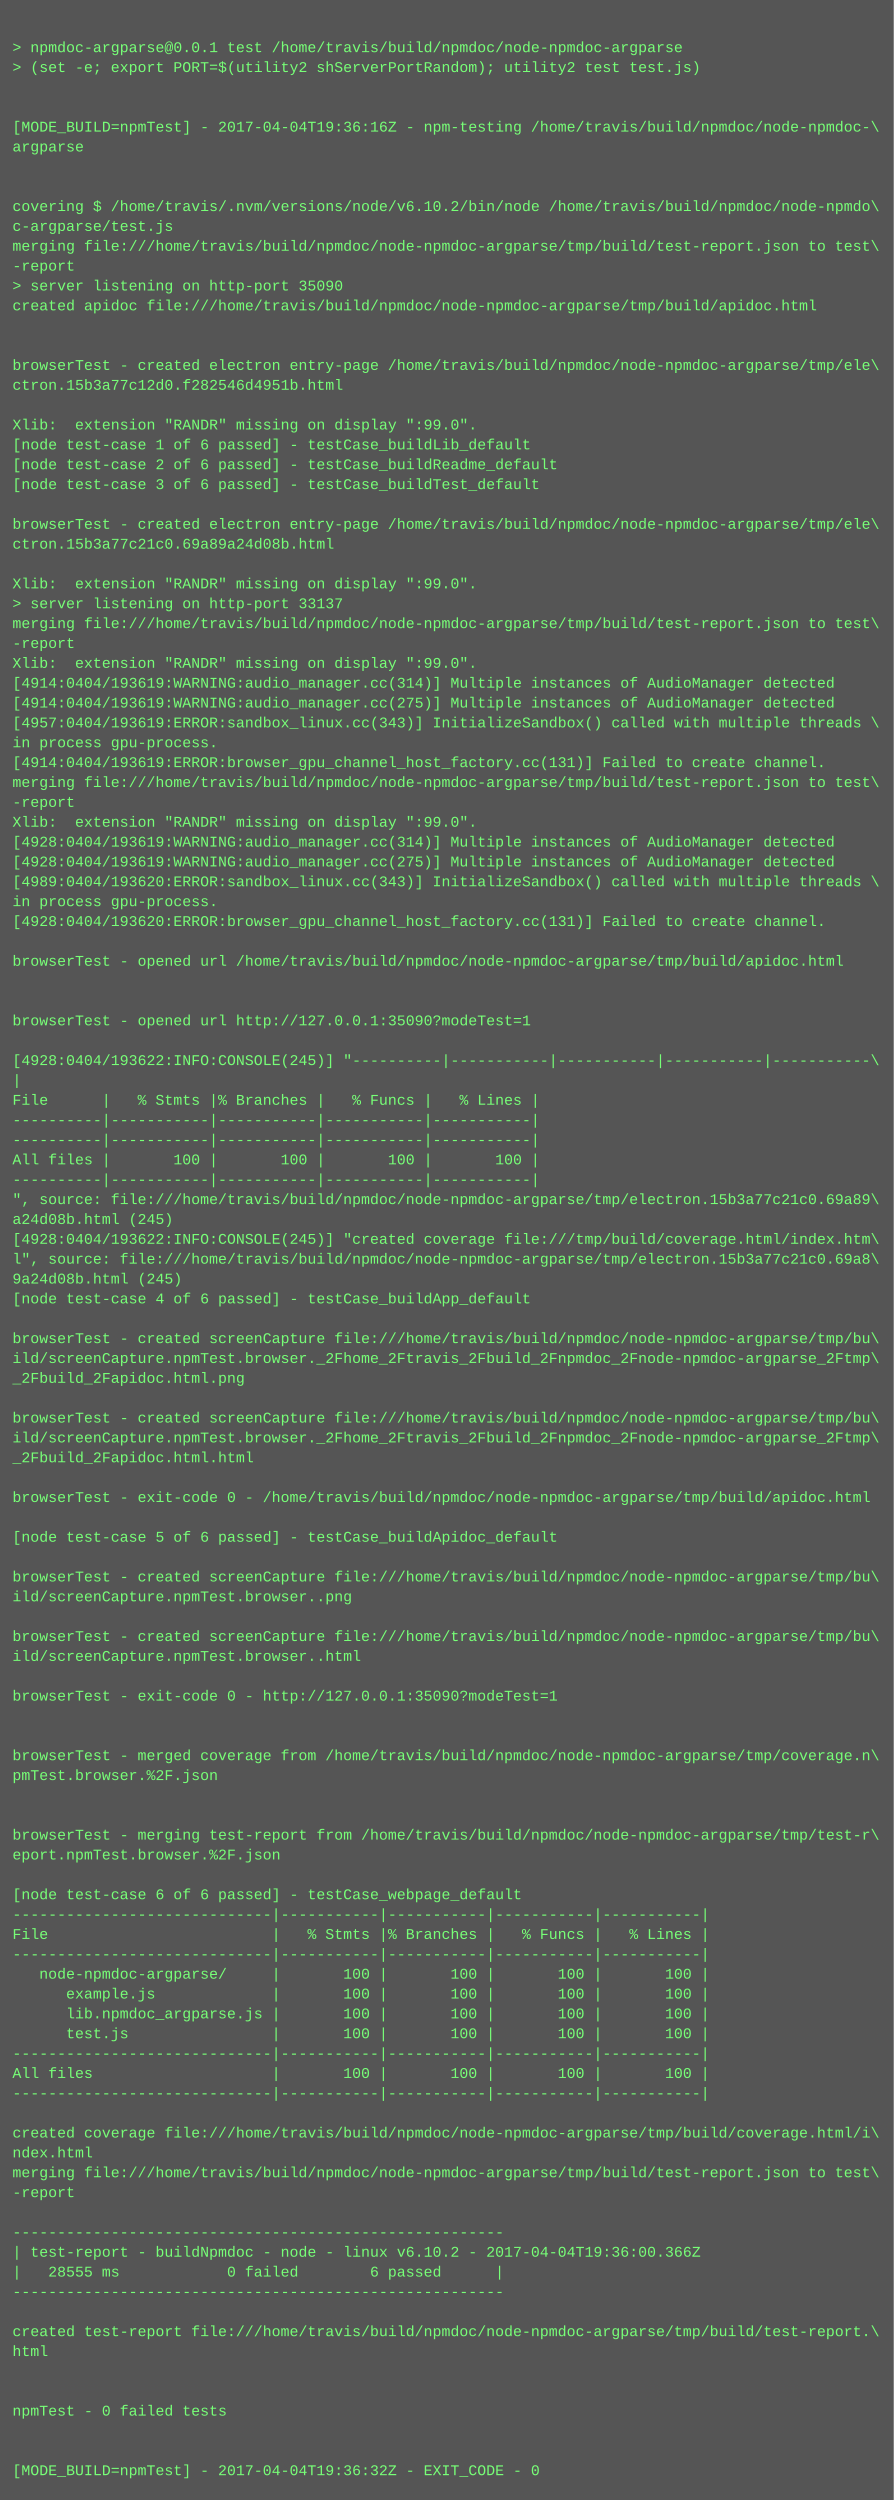
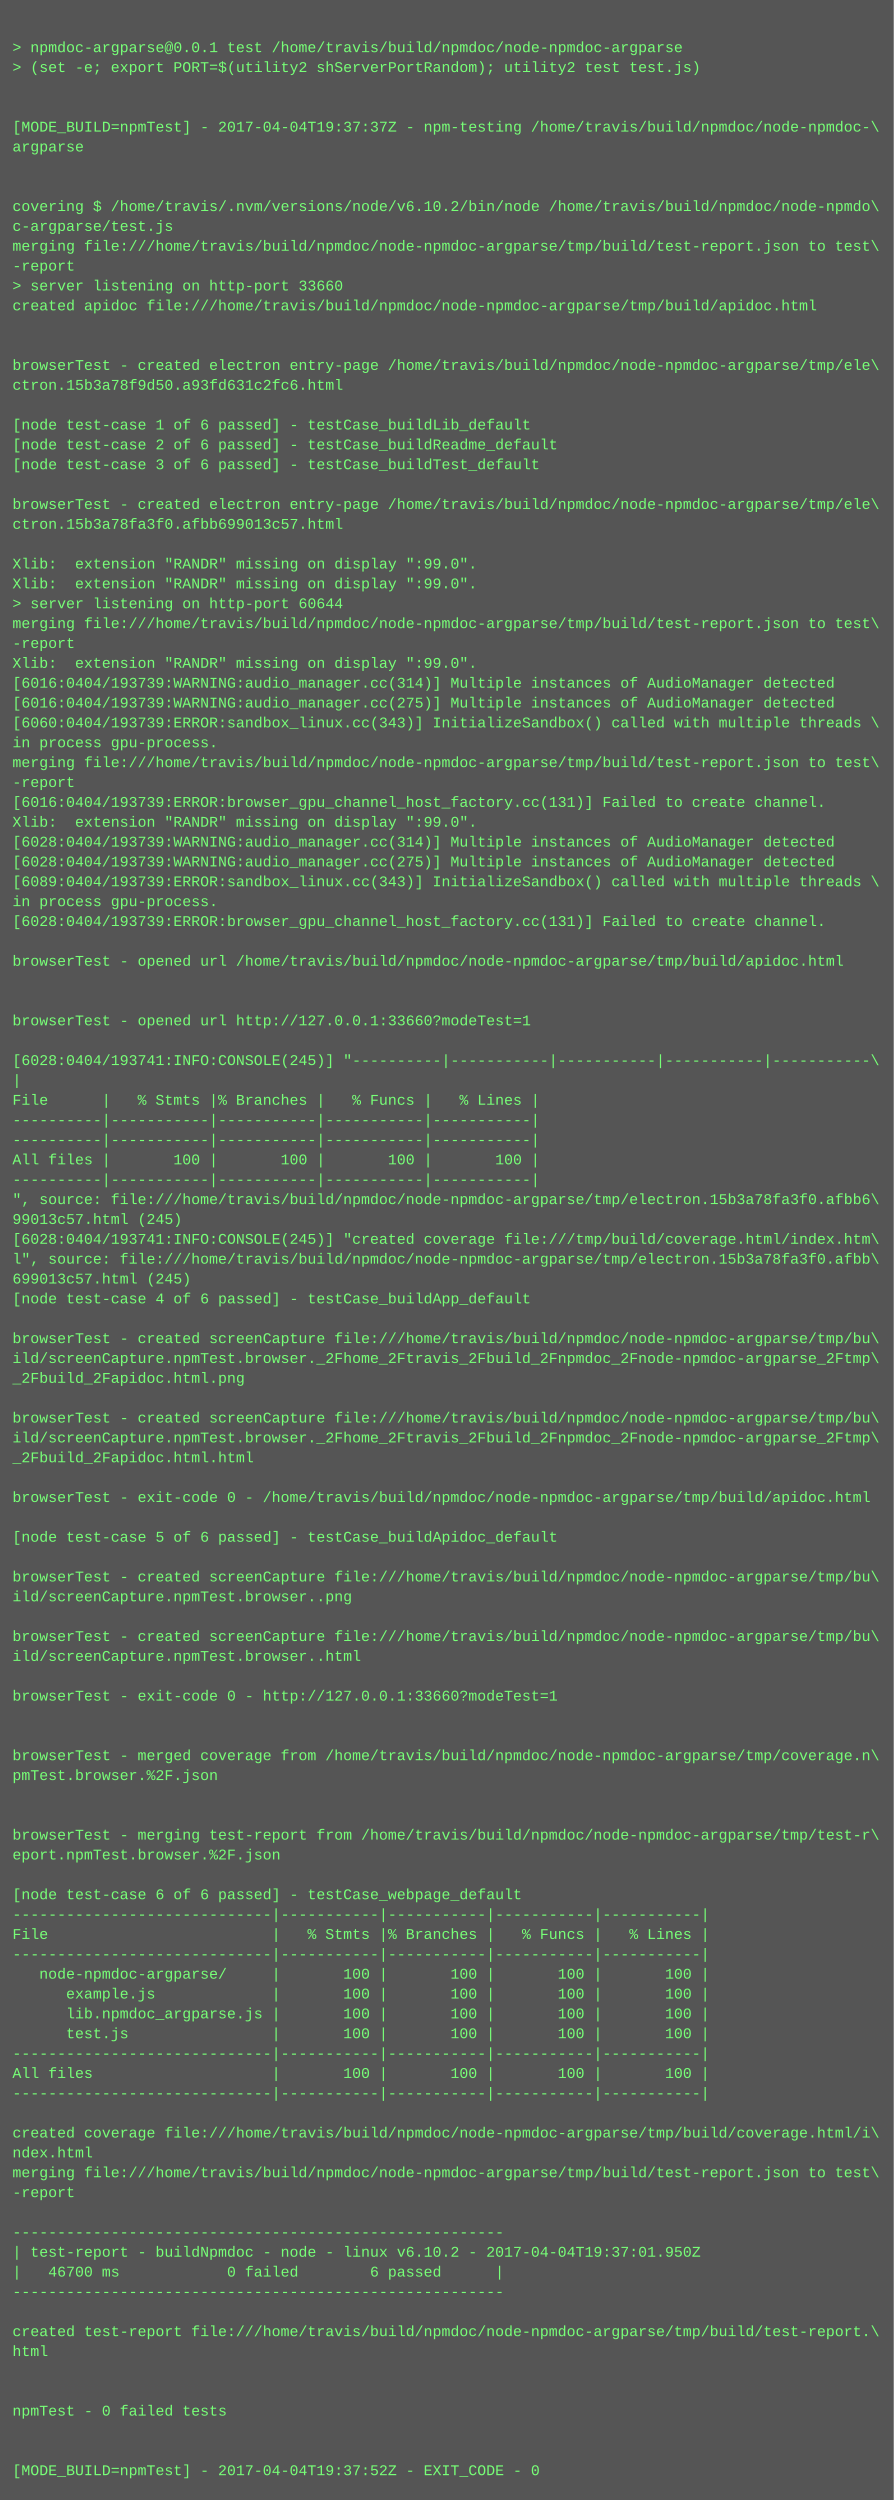
<svg xmlns="http://www.w3.org/2000/svg" height="2014" width="720">
  <rect height="2014" fill="#555" width="720" />
  <text fill="#7f7" font-family="Courier New" font-size="12" xml:space="preserve">
    <tspan x="10" y="26" />
    <tspan x="10" y="42">&gt; npmdoc-argparse@0.0.1 test /home/travis/build/npmdoc/node-npmdoc-argparse</tspan>
    <tspan x="10" y="58">&gt; (set -e; export PORT=$(utility2 shServerPortRandom); utility2 test test.js)</tspan>
    <tspan x="10" y="74" />
    <tspan x="10" y="90" />
-     <tspan x="10" y="106">[MODE_BUILD=npmTest] - 2017-04-04T19:36:16Z - npm-testing /home/travis/build/npmdoc/node-npmdoc-\</tspan>
+     <tspan x="10" y="106">[MODE_BUILD=npmTest] - 2017-04-04T19:37:37Z - npm-testing /home/travis/build/npmdoc/node-npmdoc-\</tspan>
    <tspan x="10" y="122">argparse</tspan>
    <tspan x="10" y="138" />
    <tspan x="10" y="154" />
    <tspan x="10" y="170">covering $ /home/travis/.nvm/versions/node/v6.10.2/bin/node /home/travis/build/npmdoc/node-npmdo\</tspan>
    <tspan x="10" y="186">c-argparse/test.js</tspan>
    <tspan x="10" y="202">merging file:///home/travis/build/npmdoc/node-npmdoc-argparse/tmp/build/test-report.json to test\</tspan>
    <tspan x="10" y="218">-report</tspan>
-     <tspan x="10" y="234">&gt; server listening on http-port 35090</tspan>
+     <tspan x="10" y="234">&gt; server listening on http-port 33660</tspan>
    <tspan x="10" y="250">created apidoc file:///home/travis/build/npmdoc/node-npmdoc-argparse/tmp/build/apidoc.html</tspan>
    <tspan x="10" y="266" />
    <tspan x="10" y="282" />
    <tspan x="10" y="298">browserTest - created electron entry-page /home/travis/build/npmdoc/node-npmdoc-argparse/tmp/ele\</tspan>
-     <tspan x="10" y="314">ctron.15b3a77c12d0.f282546d4951b.html</tspan>
+     <tspan x="10" y="314">ctron.15b3a78f9d50.a93fd631c2fc6.html</tspan>
    <tspan x="10" y="330" />
-     <tspan x="10" y="346">Xlib:  extension "RANDR" missing on display ":99.0".</tspan>
-     <tspan x="10" y="362">[node test-case 1 of 6 passed] - testCase_buildLib_default</tspan>
-     <tspan x="10" y="378">[node test-case 2 of 6 passed] - testCase_buildReadme_default</tspan>
-     <tspan x="10" y="394">[node test-case 3 of 6 passed] - testCase_buildTest_default</tspan>
-     <tspan x="10" y="410" />
-     <tspan x="10" y="426">browserTest - created electron entry-page /home/travis/build/npmdoc/node-npmdoc-argparse/tmp/ele\</tspan>
-     <tspan x="10" y="442">ctron.15b3a77c21c0.69a89a24d08b.html</tspan>
-     <tspan x="10" y="458" />
+     <tspan x="10" y="346">[node test-case 1 of 6 passed] - testCase_buildLib_default</tspan>
+     <tspan x="10" y="362">[node test-case 2 of 6 passed] - testCase_buildReadme_default</tspan>
+     <tspan x="10" y="378">[node test-case 3 of 6 passed] - testCase_buildTest_default</tspan>
+     <tspan x="10" y="394" />
+     <tspan x="10" y="410">browserTest - created electron entry-page /home/travis/build/npmdoc/node-npmdoc-argparse/tmp/ele\</tspan>
+     <tspan x="10" y="426">ctron.15b3a78fa3f0.afbb699013c57.html</tspan>
+     <tspan x="10" y="442" />
+     <tspan x="10" y="458">Xlib:  extension "RANDR" missing on display ":99.0".</tspan>
    <tspan x="10" y="474">Xlib:  extension "RANDR" missing on display ":99.0".</tspan>
-     <tspan x="10" y="490">&gt; server listening on http-port 33137</tspan>
+     <tspan x="10" y="490">&gt; server listening on http-port 60644</tspan>
    <tspan x="10" y="506">merging file:///home/travis/build/npmdoc/node-npmdoc-argparse/tmp/build/test-report.json to test\</tspan>
    <tspan x="10" y="522">-report</tspan>
    <tspan x="10" y="538">Xlib:  extension "RANDR" missing on display ":99.0".</tspan>
-     <tspan x="10" y="554">[4914:0404/193619:WARNING:audio_manager.cc(314)] Multiple instances of AudioManager detected</tspan>
-     <tspan x="10" y="570">[4914:0404/193619:WARNING:audio_manager.cc(275)] Multiple instances of AudioManager detected</tspan>
-     <tspan x="10" y="586">[4957:0404/193619:ERROR:sandbox_linux.cc(343)] InitializeSandbox() called with multiple threads \</tspan>
+     <tspan x="10" y="554">[6016:0404/193739:WARNING:audio_manager.cc(314)] Multiple instances of AudioManager detected</tspan>
+     <tspan x="10" y="570">[6016:0404/193739:WARNING:audio_manager.cc(275)] Multiple instances of AudioManager detected</tspan>
+     <tspan x="10" y="586">[6060:0404/193739:ERROR:sandbox_linux.cc(343)] InitializeSandbox() called with multiple threads \</tspan>
    <tspan x="10" y="602">in process gpu-process. </tspan>
-     <tspan x="10" y="618">[4914:0404/193619:ERROR:browser_gpu_channel_host_factory.cc(131)] Failed to create channel.</tspan>
-     <tspan x="10" y="634">merging file:///home/travis/build/npmdoc/node-npmdoc-argparse/tmp/build/test-report.json to test\</tspan>
-     <tspan x="10" y="650">-report</tspan>
+     <tspan x="10" y="618">merging file:///home/travis/build/npmdoc/node-npmdoc-argparse/tmp/build/test-report.json to test\</tspan>
+     <tspan x="10" y="634">-report</tspan>
+     <tspan x="10" y="650">[6016:0404/193739:ERROR:browser_gpu_channel_host_factory.cc(131)] Failed to create channel.</tspan>
    <tspan x="10" y="666">Xlib:  extension "RANDR" missing on display ":99.0".</tspan>
-     <tspan x="10" y="682">[4928:0404/193619:WARNING:audio_manager.cc(314)] Multiple instances of AudioManager detected</tspan>
-     <tspan x="10" y="698">[4928:0404/193619:WARNING:audio_manager.cc(275)] Multiple instances of AudioManager detected</tspan>
-     <tspan x="10" y="714">[4989:0404/193620:ERROR:sandbox_linux.cc(343)] InitializeSandbox() called with multiple threads \</tspan>
+     <tspan x="10" y="682">[6028:0404/193739:WARNING:audio_manager.cc(314)] Multiple instances of AudioManager detected</tspan>
+     <tspan x="10" y="698">[6028:0404/193739:WARNING:audio_manager.cc(275)] Multiple instances of AudioManager detected</tspan>
+     <tspan x="10" y="714">[6089:0404/193739:ERROR:sandbox_linux.cc(343)] InitializeSandbox() called with multiple threads \</tspan>
    <tspan x="10" y="730">in process gpu-process. </tspan>
-     <tspan x="10" y="746">[4928:0404/193620:ERROR:browser_gpu_channel_host_factory.cc(131)] Failed to create channel.</tspan>
+     <tspan x="10" y="746">[6028:0404/193739:ERROR:browser_gpu_channel_host_factory.cc(131)] Failed to create channel.</tspan>
    <tspan x="10" y="762" />
    <tspan x="10" y="778">browserTest - opened url /home/travis/build/npmdoc/node-npmdoc-argparse/tmp/build/apidoc.html</tspan>
    <tspan x="10" y="794" />
    <tspan x="10" y="810" />
-     <tspan x="10" y="826">browserTest - opened url http://127.0.0.1:35090?modeTest=1</tspan>
+     <tspan x="10" y="826">browserTest - opened url http://127.0.0.1:33660?modeTest=1</tspan>
    <tspan x="10" y="842" />
-     <tspan x="10" y="858">[4928:0404/193622:INFO:CONSOLE(245)] "----------|-----------|-----------|-----------|-----------\</tspan>
+     <tspan x="10" y="858">[6028:0404/193741:INFO:CONSOLE(245)] "----------|-----------|-----------|-----------|-----------\</tspan>
    <tspan x="10" y="874">|</tspan>
    <tspan x="10" y="890">File      |   % Stmts |% Branches |   % Funcs |   % Lines |</tspan>
    <tspan x="10" y="906">----------|-----------|-----------|-----------|-----------|</tspan>
    <tspan x="10" y="922">----------|-----------|-----------|-----------|-----------|</tspan>
    <tspan x="10" y="938">All files |       100 |       100 |       100 |       100 |</tspan>
    <tspan x="10" y="954">----------|-----------|-----------|-----------|-----------|</tspan>
-     <tspan x="10" y="970">", source: file:///home/travis/build/npmdoc/node-npmdoc-argparse/tmp/electron.15b3a77c21c0.69a89\</tspan>
-     <tspan x="10" y="986">a24d08b.html (245)</tspan>
-     <tspan x="10" y="1002">[4928:0404/193622:INFO:CONSOLE(245)] "created coverage file:///tmp/build/coverage.html/index.htm\</tspan>
-     <tspan x="10" y="1018">l", source: file:///home/travis/build/npmdoc/node-npmdoc-argparse/tmp/electron.15b3a77c21c0.69a8\</tspan>
-     <tspan x="10" y="1034">9a24d08b.html (245)</tspan>
+     <tspan x="10" y="970">", source: file:///home/travis/build/npmdoc/node-npmdoc-argparse/tmp/electron.15b3a78fa3f0.afbb6\</tspan>
+     <tspan x="10" y="986">99013c57.html (245)</tspan>
+     <tspan x="10" y="1002">[6028:0404/193741:INFO:CONSOLE(245)] "created coverage file:///tmp/build/coverage.html/index.htm\</tspan>
+     <tspan x="10" y="1018">l", source: file:///home/travis/build/npmdoc/node-npmdoc-argparse/tmp/electron.15b3a78fa3f0.afbb\</tspan>
+     <tspan x="10" y="1034">699013c57.html (245)</tspan>
    <tspan x="10" y="1050">[node test-case 4 of 6 passed] - testCase_buildApp_default</tspan>
    <tspan x="10" y="1066" />
    <tspan x="10" y="1082">browserTest - created screenCapture file:///home/travis/build/npmdoc/node-npmdoc-argparse/tmp/bu\</tspan>
    <tspan x="10" y="1098">ild/screenCapture.npmTest.browser._2Fhome_2Ftravis_2Fbuild_2Fnpmdoc_2Fnode-npmdoc-argparse_2Ftmp\</tspan>
    <tspan x="10" y="1114">_2Fbuild_2Fapidoc.html.png</tspan>
    <tspan x="10" y="1130" />
    <tspan x="10" y="1146">browserTest - created screenCapture file:///home/travis/build/npmdoc/node-npmdoc-argparse/tmp/bu\</tspan>
    <tspan x="10" y="1162">ild/screenCapture.npmTest.browser._2Fhome_2Ftravis_2Fbuild_2Fnpmdoc_2Fnode-npmdoc-argparse_2Ftmp\</tspan>
    <tspan x="10" y="1178">_2Fbuild_2Fapidoc.html.html</tspan>
    <tspan x="10" y="1194" />
    <tspan x="10" y="1210">browserTest - exit-code 0 - /home/travis/build/npmdoc/node-npmdoc-argparse/tmp/build/apidoc.html</tspan>
    <tspan x="10" y="1226" />
    <tspan x="10" y="1242">[node test-case 5 of 6 passed] - testCase_buildApidoc_default</tspan>
    <tspan x="10" y="1258" />
    <tspan x="10" y="1274">browserTest - created screenCapture file:///home/travis/build/npmdoc/node-npmdoc-argparse/tmp/bu\</tspan>
    <tspan x="10" y="1290">ild/screenCapture.npmTest.browser..png</tspan>
    <tspan x="10" y="1306" />
    <tspan x="10" y="1322">browserTest - created screenCapture file:///home/travis/build/npmdoc/node-npmdoc-argparse/tmp/bu\</tspan>
    <tspan x="10" y="1338">ild/screenCapture.npmTest.browser..html</tspan>
    <tspan x="10" y="1354" />
-     <tspan x="10" y="1370">browserTest - exit-code 0 - http://127.0.0.1:35090?modeTest=1</tspan>
+     <tspan x="10" y="1370">browserTest - exit-code 0 - http://127.0.0.1:33660?modeTest=1</tspan>
    <tspan x="10" y="1386" />
    <tspan x="10" y="1402" />
    <tspan x="10" y="1418">browserTest - merged coverage from /home/travis/build/npmdoc/node-npmdoc-argparse/tmp/coverage.n\</tspan>
    <tspan x="10" y="1434">pmTest.browser.%2F.json</tspan>
    <tspan x="10" y="1450" />
    <tspan x="10" y="1466" />
    <tspan x="10" y="1482">browserTest - merging test-report from /home/travis/build/npmdoc/node-npmdoc-argparse/tmp/test-r\</tspan>
    <tspan x="10" y="1498">eport.npmTest.browser.%2F.json</tspan>
    <tspan x="10" y="1514" />
    <tspan x="10" y="1530">[node test-case 6 of 6 passed] - testCase_webpage_default</tspan>
    <tspan x="10" y="1546">-----------------------------|-----------|-----------|-----------|-----------|</tspan>
    <tspan x="10" y="1562">File                         |   % Stmts |% Branches |   % Funcs |   % Lines |</tspan>
    <tspan x="10" y="1578">-----------------------------|-----------|-----------|-----------|-----------|</tspan>
    <tspan x="10" y="1594">   node-npmdoc-argparse/     |       100 |       100 |       100 |       100 |</tspan>
    <tspan x="10" y="1610">      example.js             |       100 |       100 |       100 |       100 |</tspan>
    <tspan x="10" y="1626">      lib.npmdoc_argparse.js |       100 |       100 |       100 |       100 |</tspan>
    <tspan x="10" y="1642">      test.js                |       100 |       100 |       100 |       100 |</tspan>
    <tspan x="10" y="1658">-----------------------------|-----------|-----------|-----------|-----------|</tspan>
    <tspan x="10" y="1674">All files                    |       100 |       100 |       100 |       100 |</tspan>
    <tspan x="10" y="1690">-----------------------------|-----------|-----------|-----------|-----------|</tspan>
    <tspan x="10" y="1706" />
    <tspan x="10" y="1722">created coverage file:///home/travis/build/npmdoc/node-npmdoc-argparse/tmp/build/coverage.html/i\</tspan>
    <tspan x="10" y="1738">ndex.html</tspan>
    <tspan x="10" y="1754">merging file:///home/travis/build/npmdoc/node-npmdoc-argparse/tmp/build/test-report.json to test\</tspan>
    <tspan x="10" y="1770">-report</tspan>
    <tspan x="10" y="1786" />
    <tspan x="10" y="1802">-------------------------------------------------------</tspan>
-     <tspan x="10" y="1818">| test-report - buildNpmdoc - node - linux v6.10.2 - 2017-04-04T19:36:00.366Z</tspan>
-     <tspan x="10" y="1834">|   28555 ms            0 failed        6 passed      |</tspan>
+     <tspan x="10" y="1818">| test-report - buildNpmdoc - node - linux v6.10.2 - 2017-04-04T19:37:01.950Z</tspan>
+     <tspan x="10" y="1834">|   46700 ms            0 failed        6 passed      |</tspan>
    <tspan x="10" y="1850">-------------------------------------------------------</tspan>
    <tspan x="10" y="1866" />
    <tspan x="10" y="1882">created test-report file:///home/travis/build/npmdoc/node-npmdoc-argparse/tmp/build/test-report.\</tspan>
    <tspan x="10" y="1898">html</tspan>
    <tspan x="10" y="1914" />
    <tspan x="10" y="1930" />
    <tspan x="10" y="1946">npmTest - 0 failed tests</tspan>
    <tspan x="10" y="1962" />
    <tspan x="10" y="1978" />
-     <tspan x="10" y="1994">[MODE_BUILD=npmTest] - 2017-04-04T19:36:32Z - EXIT_CODE - 0</tspan>
+     <tspan x="10" y="1994">[MODE_BUILD=npmTest] - 2017-04-04T19:37:52Z - EXIT_CODE - 0</tspan>
  </text>
</svg>
